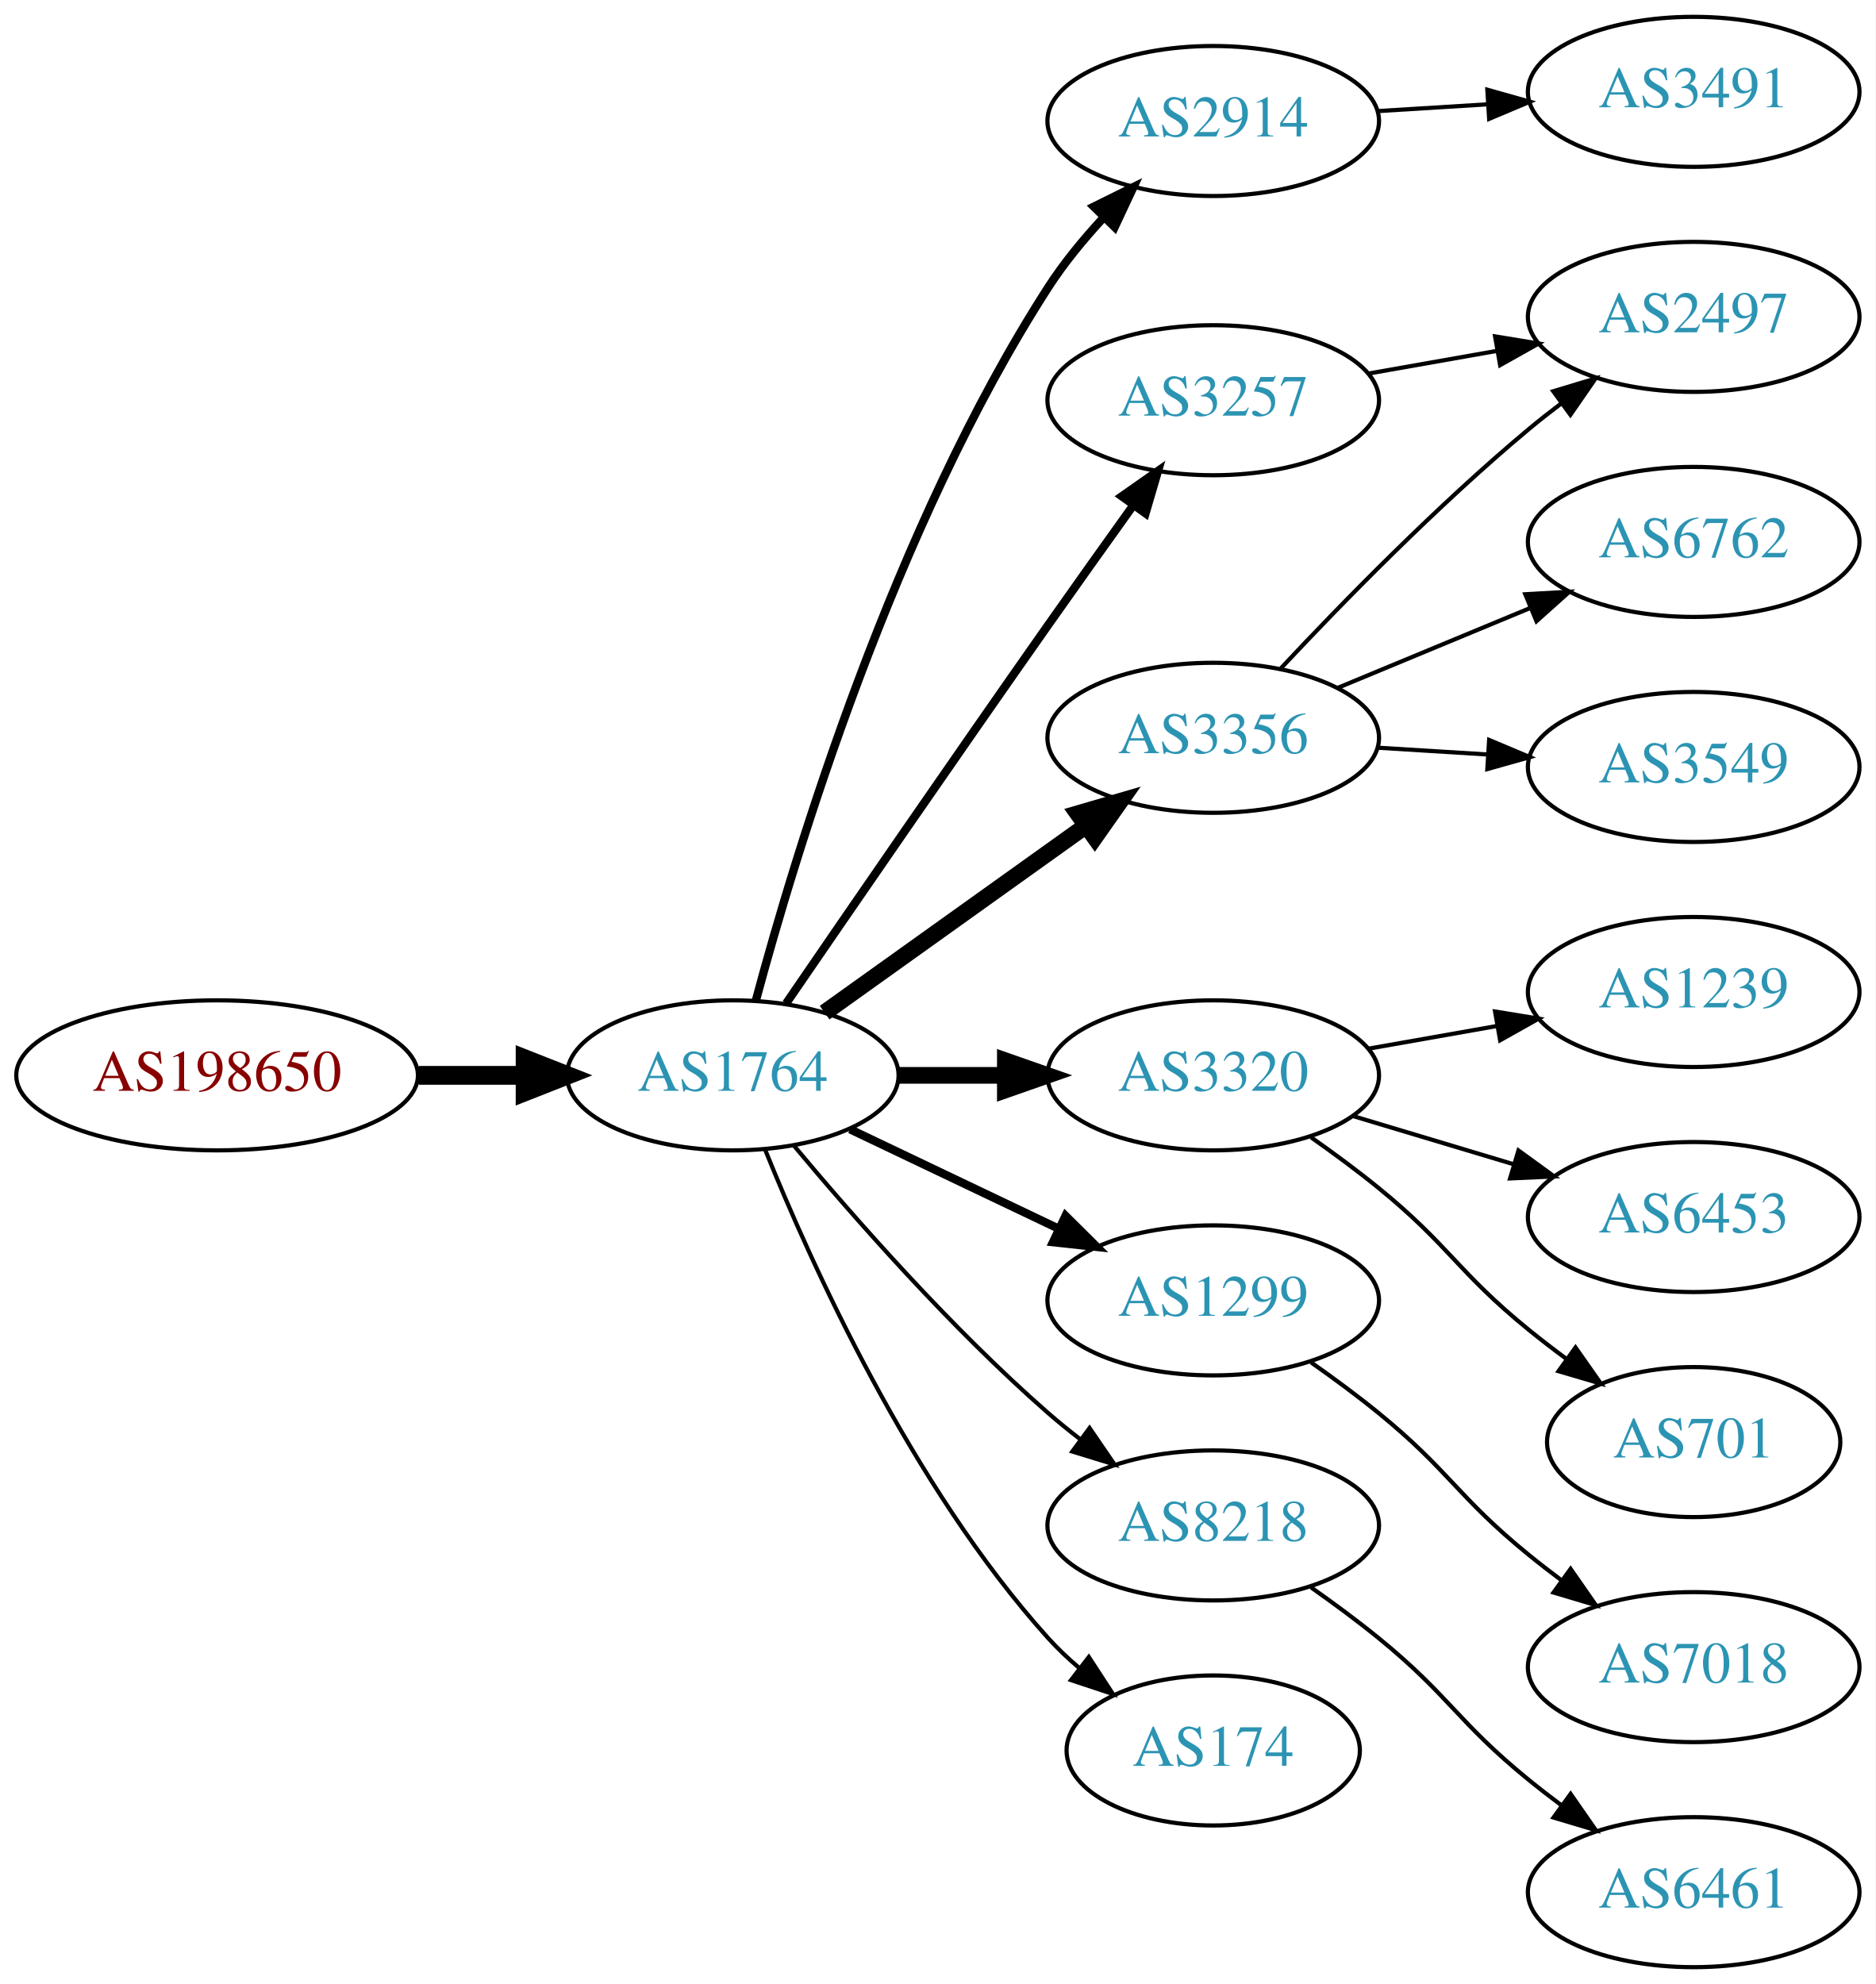
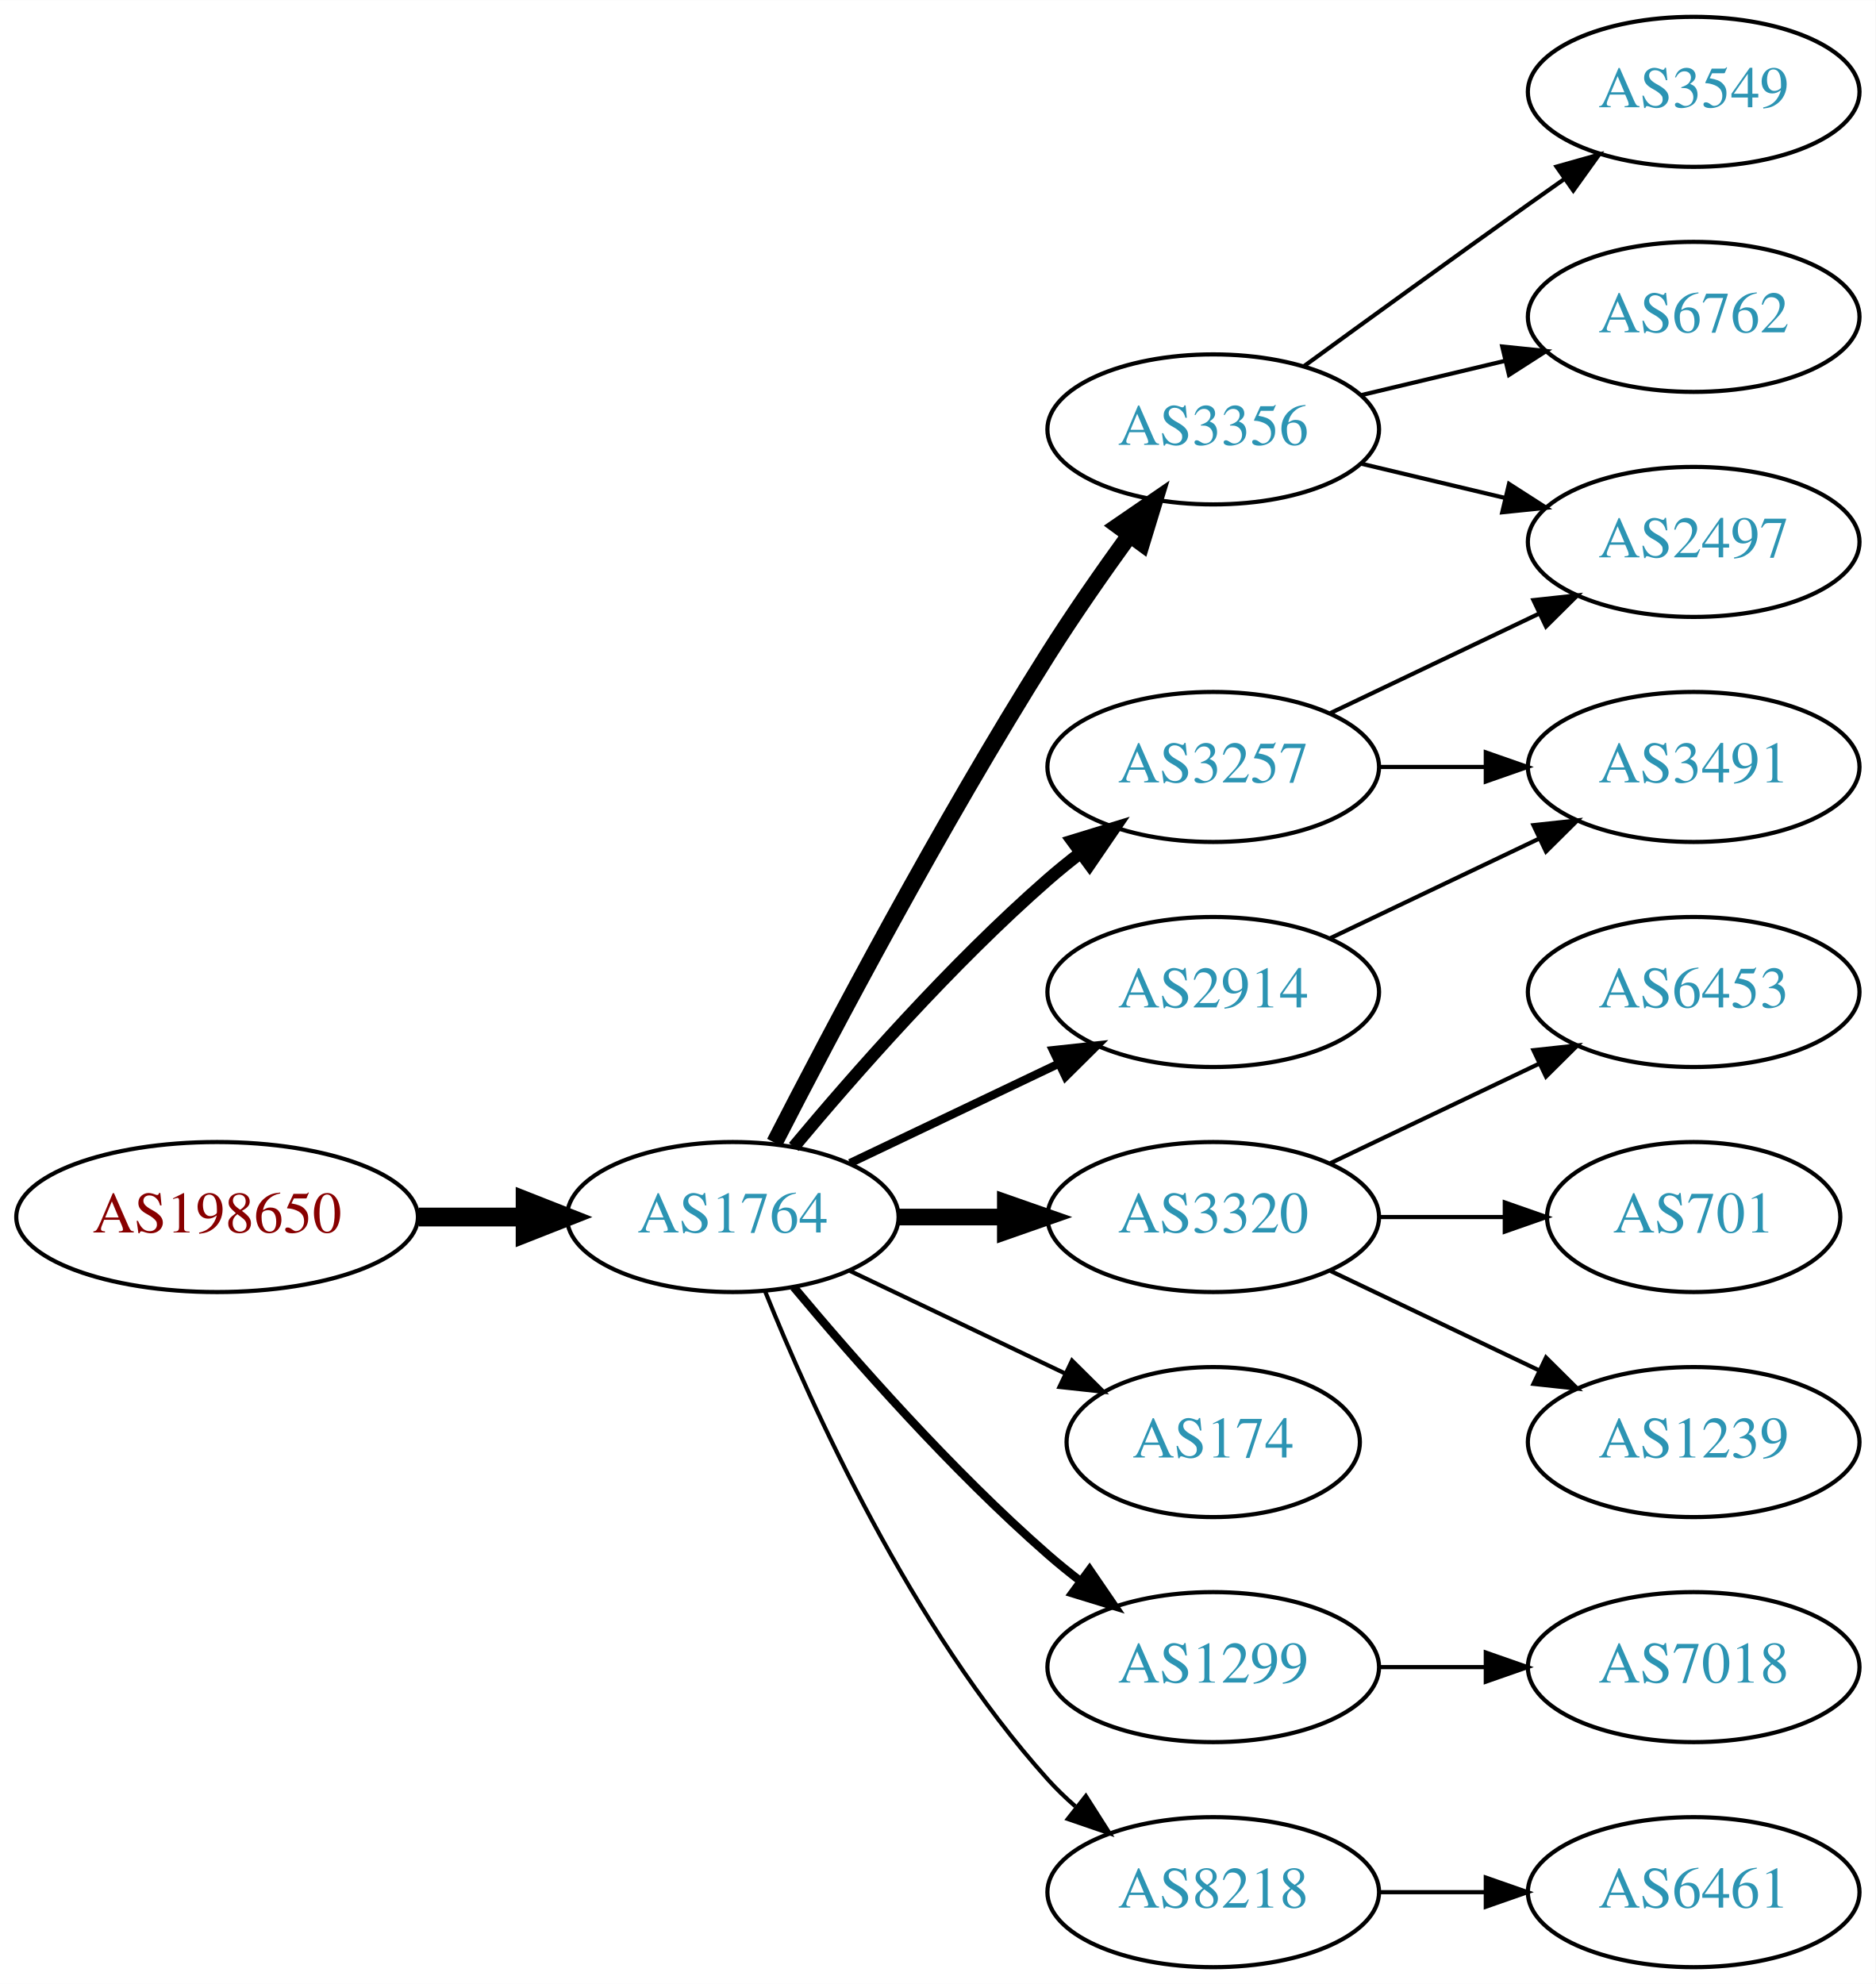
<svg xmlns="http://www.w3.org/2000/svg" xmlns:xlink="http://www.w3.org/1999/xlink" width="450pt" height="476pt" viewBox="0.00 0.00 450.07 476.00">
  <g id="graph0" class="graph" transform="scale(1 1) rotate(0) translate(4 472)">
    <polygon fill="white" stroke="none" points="-4,4 -4,-472 446.07,-472 446.07,4 -4,4" />
    <g id="node1" class="node">
      <g id="a_node1">
        <a xlink:href="/asn/198650" xlink:title="AS198650 ~ APPLIED CHEMICALS Handels-GmbH [AT]">
-           <ellipse fill="#ffffff" stroke="black" cx="48.096" cy="-214" rx="48.192" ry="18" />
-           <text text-anchor="middle" x="48.096" y="-210.3" font-family="Times,serif" font-size="14.00" fill="#880000">AS198650</text>
+           <ellipse fill="#ffffff" stroke="black" cx="48.096" cy="-180" rx="48.192" ry="18" />
+           <text text-anchor="middle" x="48.096" y="-176.3" font-family="Times,serif" font-size="14.00" fill="#880000">AS198650</text>
        </a>
      </g>
    </g>
    <g id="node2" class="node">
      <g id="a_node2">
        <a xlink:href="/asn/1764" xlink:title="AS1764 ~ NEXTLAYER-AS [AT]">
-           <ellipse fill="#ffffff" stroke="black" cx="171.838" cy="-214" rx="39.794" ry="18" />
-           <text text-anchor="middle" x="171.838" y="-210.3" font-family="Times,serif" font-size="14.00" fill="#2c94b3">AS1764</text>
+           <ellipse fill="#ffffff" stroke="black" cx="171.838" cy="-180" rx="39.794" ry="18" />
+           <text text-anchor="middle" x="171.838" y="-176.3" font-family="Times,serif" font-size="14.00" fill="#2c94b3">AS1764</text>
        </a>
      </g>
    </g>
    <g id="edge1" class="edge">
-       <path fill="none" stroke="black" stroke-width="4.5" d="M96.513,-214C104.867,-214 113.577,-214 121.969,-214" />
-       <polygon fill="black" stroke="black" stroke-width="4.5" points="122.004,-217.938 132.004,-214 122.004,-210.063 122.004,-217.938" />
+       <path fill="none" stroke="black" stroke-width="4.5" d="M96.513,-180C104.867,-180 113.577,-180 121.969,-180" />
+       <polygon fill="black" stroke="black" stroke-width="4.5" points="122.004,-183.938 132.004,-180 122.004,-176.063 122.004,-183.938" />
    </g>
    <g id="node3" class="node">
      <g id="a_node3">
        <a xlink:href="/asn/3257" xlink:title="AS3257 ~ GTT [DE]">
-           <ellipse fill="#ffffff" stroke="black" cx="287.131" cy="-376" rx="39.794" ry="18" />
-           <text text-anchor="middle" x="287.131" y="-372.3" font-family="Times,serif" font-size="14.00" fill="#2c94b3">AS3257</text>
+           <ellipse fill="#ffffff" stroke="black" cx="287.131" cy="-288" rx="39.794" ry="18" />
+           <text text-anchor="middle" x="287.131" y="-284.3" font-family="Times,serif" font-size="14.00" fill="#2c94b3">AS3257</text>
        </a>
      </g>
    </g>
    <g id="edge2" class="edge">
-       <path fill="none" stroke="black" stroke-width="2" d="M184.645,-231.269C199.288,-252.642 225.062,-290.12 247.484,-322 254.119,-331.433 261.469,-341.739 267.963,-350.795" />
-       <polygon fill="black" stroke="black" stroke-width="2" points="265.199,-352.946 273.875,-359.026 270.884,-348.862 265.199,-352.946" />
+       <path fill="none" stroke="black" stroke-width="3" d="M186.468,-196.817C200.751,-213.929 224.297,-240.745 247.484,-261 249.95,-263.154 252.589,-265.294 255.286,-267.372" />
+       <polygon fill="black" stroke="black" stroke-width="3" points="253.311,-270.264 263.44,-273.37 257.459,-264.625 253.311,-270.264" />
    </g>
    <g id="node4" class="node">
      <g id="a_node4">
-         <a xlink:href="/asn/2914" xlink:title="AS2914 ~ NTT America, Inc. [US]">
-           <ellipse fill="#ffffff" stroke="black" cx="287.131" cy="-443" rx="39.794" ry="18" />
-           <text text-anchor="middle" x="287.131" y="-439.3" font-family="Times,serif" font-size="14.00" fill="#2c94b3">AS2914</text>
+         <a xlink:href="/asn/3320" xlink:title="AS3320 ~ DTAG [DE]">
+           <ellipse fill="#ffffff" stroke="black" cx="287.131" cy="-180" rx="39.794" ry="18" />
+           <text text-anchor="middle" x="287.131" y="-176.3" font-family="Times,serif" font-size="14.00" fill="#2c94b3">AS3320</text>
        </a>
      </g>
    </g>
    <g id="edge3" class="edge">
-       <path fill="none" stroke="black" stroke-width="2" d="M177.404,-232.033C186.789,-266.996 210.522,-345.608 247.484,-403 251.278,-408.891 256.026,-414.656 260.883,-419.893" />
-       <polygon fill="black" stroke="black" stroke-width="2" points="258.481,-422.443 267.977,-427.142 263.484,-417.547 258.481,-422.443" />
+       <path fill="none" stroke="black" stroke-width="4" d="M211.51,-180C219.713,-180 228.477,-180 237.009,-180" />
+       <polygon fill="black" stroke="black" stroke-width="4" points="237.248,-183.5 247.248,-180 237.248,-176.5 237.248,-183.5" />
    </g>
    <g id="node5" class="node">
      <g id="a_node5">
        <a xlink:href="/asn/3356" xlink:title="AS3356 ~ Level 3 Parent, LLC [US]">
-           <ellipse fill="#ffffff" stroke="black" cx="287.131" cy="-295" rx="39.794" ry="18" />
-           <text text-anchor="middle" x="287.131" y="-291.3" font-family="Times,serif" font-size="14.00" fill="#2c94b3">AS3356</text>
+           <ellipse fill="#ffffff" stroke="black" cx="287.131" cy="-369" rx="39.794" ry="18" />
+           <text text-anchor="middle" x="287.131" y="-365.3" font-family="Times,serif" font-size="14.00" fill="#2c94b3">AS3356</text>
        </a>
      </g>
    </g>
    <g id="edge4" class="edge">
-       <path fill="none" stroke="black" stroke-width="4" d="M193.882,-229.046C211.497,-241.639 236.835,-259.755 256.501,-273.816" />
-       <polygon fill="black" stroke="black" stroke-width="4" points="254.645,-276.791 264.815,-279.76 258.716,-271.097 254.645,-276.791" />
+       <path fill="none" stroke="black" stroke-width="4" d="M181.864,-197.852C195.3,-224.055 221.75,-274.237 247.484,-315 253.547,-324.604 260.667,-334.813 267.133,-343.739" />
+       <polygon fill="black" stroke="black" stroke-width="4" points="264.339,-345.848 273.075,-351.843 269.984,-341.709 264.339,-345.848" />
    </g>
    <g id="node6" class="node">
      <g id="a_node6">
-         <a xlink:href="/asn/3320" xlink:title="AS3320 ~ DTAG [DE]">
-           <ellipse fill="#ffffff" stroke="black" cx="287.131" cy="-214" rx="39.794" ry="18" />
-           <text text-anchor="middle" x="287.131" y="-210.3" font-family="Times,serif" font-size="14.00" fill="#2c94b3">AS3320</text>
+         <a xlink:href="/asn/2914" xlink:title="AS2914 ~ NTT America, Inc. [US]">
+           <ellipse fill="#ffffff" stroke="black" cx="287.131" cy="-234" rx="39.794" ry="18" />
+           <text text-anchor="middle" x="287.131" y="-230.3" font-family="Times,serif" font-size="14.00" fill="#2c94b3">AS2914</text>
        </a>
      </g>
    </g>
    <g id="edge5" class="edge">
-       <path fill="none" stroke="black" stroke-width="4" d="M211.51,-214C219.713,-214 228.477,-214 237.009,-214" />
-       <polygon fill="black" stroke="black" stroke-width="4" points="237.248,-217.5 247.248,-214 237.248,-210.5 237.248,-217.5" />
+       <path fill="none" stroke="black" stroke-width="2" d="M199.974,-192.934C214.968,-200.081 233.789,-209.052 250.013,-216.785" />
+       <polygon fill="black" stroke="black" stroke-width="2" points="248.683,-220.028 259.216,-221.171 251.695,-213.709 248.683,-220.028" />
    </g>
    <g id="node7" class="node">
      <g id="a_node7">
-         <a xlink:href="/asn/1299" xlink:title="AS1299 ~ Telia Carrier [EU]">
-           <ellipse fill="#ffffff" stroke="black" cx="287.131" cy="-160" rx="39.794" ry="18" />
-           <text text-anchor="middle" x="287.131" y="-156.3" font-family="Times,serif" font-size="14.00" fill="#2c94b3">AS1299</text>
+         <a xlink:href="/asn/174" xlink:title="AS174 ~ Cogent Communications [US]">
+           <ellipse fill="#ffffff" stroke="black" cx="287.131" cy="-126" rx="35.194" ry="18" />
+           <text text-anchor="middle" x="287.131" y="-122.3" font-family="Times,serif" font-size="14.00" fill="#2c94b3">AS174</text>
        </a>
      </g>
    </g>
    <g id="edge6" class="edge">
-       <path fill="none" stroke="black" stroke-width="2" d="M199.974,-201.066C214.968,-193.919 233.789,-184.948 250.013,-177.215" />
-       <polygon fill="black" stroke="black" stroke-width="2" points="251.695,-180.291 259.216,-172.829 248.683,-173.972 251.695,-180.291" />
+       <path fill="none" stroke="black" d="M199.974,-167.066C215.406,-159.71 234.892,-150.423 251.427,-142.541" />
+       <polygon fill="black" stroke="black" points="253.247,-145.551 260.769,-138.089 250.236,-139.232 253.247,-145.551" />
    </g>
    <g id="node8" class="node">
      <g id="a_node8">
-         <a xlink:href="/asn/8218" xlink:title="AS8218 ~ legacy Neotelecoms [FR]">
-           <ellipse fill="#ffffff" stroke="black" cx="287.131" cy="-106" rx="39.794" ry="18" />
-           <text text-anchor="middle" x="287.131" y="-102.3" font-family="Times,serif" font-size="14.00" fill="#2c94b3">AS8218</text>
+         <a xlink:href="/asn/1299" xlink:title="AS1299 ~ Telia Carrier [EU]">
+           <ellipse fill="#ffffff" stroke="black" cx="287.131" cy="-72" rx="39.794" ry="18" />
+           <text text-anchor="middle" x="287.131" y="-68.3" font-family="Times,serif" font-size="14.00" fill="#2c94b3">AS1299</text>
        </a>
      </g>
    </g>
    <g id="edge7" class="edge">
-       <path fill="none" stroke="black" d="M186.468,-197.183C200.751,-180.071 224.297,-153.255 247.484,-133 249.95,-130.846 252.589,-128.706 255.286,-126.628" />
-       <polygon fill="black" stroke="black" points="257.459,-129.375 263.44,-120.63 253.311,-123.736 257.459,-129.375" />
+       <path fill="none" stroke="black" stroke-width="2" d="M186.468,-163.183C200.751,-146.071 224.297,-119.255 247.484,-99 249.95,-96.846 252.589,-94.706 255.286,-92.628" />
+       <polygon fill="black" stroke="black" stroke-width="2" points="257.459,-95.375 263.44,-86.63 253.311,-89.736 257.459,-95.375" />
    </g>
    <g id="node9" class="node">
      <g id="a_node9">
-         <a xlink:href="/asn/174" xlink:title="AS174 ~ Cogent Communications [US]">
-           <ellipse fill="#ffffff" stroke="black" cx="287.131" cy="-52" rx="35.194" ry="18" />
-           <text text-anchor="middle" x="287.131" y="-48.3" font-family="Times,serif" font-size="14.00" fill="#2c94b3">AS174</text>
+         <a xlink:href="/asn/8218" xlink:title="AS8218 ~ legacy Neotelecoms [FR]">
+           <ellipse fill="#ffffff" stroke="black" cx="287.131" cy="-18" rx="39.794" ry="18" />
+           <text text-anchor="middle" x="287.131" y="-14.3" font-family="Times,serif" font-size="14.00" fill="#2c94b3">AS8218</text>
        </a>
      </g>
    </g>
    <g id="edge8" class="edge">
-       <path fill="none" stroke="black" d="M179.586,-196.213C190.637,-168.757 214.69,-115.422 247.484,-79 249.8,-76.428 252.405,-73.969 255.14,-71.657" />
-       <polygon fill="black" stroke="black" points="257.279,-74.428 263.064,-65.552 253.006,-68.883 257.279,-74.428" />
-     </g>
-     <g id="node12" class="node">
-       <g id="a_node12">
+       <path fill="none" stroke="black" d="M179.586,-162.213C190.637,-134.757 214.69,-81.422 247.484,-45 249.487,-42.776 251.706,-40.637 254.038,-38.603" />
+       <polygon fill="black" stroke="black" points="256.569,-41.065 262.257,-32.127 252.236,-35.567 256.569,-41.065" />
+     </g>
+     <g id="node15" class="node">
+       <g id="a_node15">
        <a xlink:href="/asn/2497" xlink:title="AS2497 ~ Internet Initiative Japan Inc. [JP]">
-           <ellipse fill="#ffffff" stroke="black" cx="402.424" cy="-396" rx="39.794" ry="18" />
-           <text text-anchor="middle" x="402.424" y="-392.3" font-family="Times,serif" font-size="14.00" fill="#2c94b3">AS2497</text>
-         </a>
-       </g>
-     </g>
-     <g id="edge18" class="edge">
-       <path fill="none" stroke="black" d="M324.289,-382.383C334.1,-384.115 344.858,-386.014 355.144,-387.83" />
-       <polygon fill="black" stroke="black" points="354.764,-391.317 365.221,-389.609 355.981,-384.424 354.764,-391.317" />
+           <ellipse fill="#ffffff" stroke="black" cx="402.424" cy="-342" rx="39.794" ry="18" />
+           <text text-anchor="middle" x="402.424" y="-338.3" font-family="Times,serif" font-size="14.00" fill="#2c94b3">AS2497</text>
+         </a>
+       </g>
+     </g>
+     <g id="edge16" class="edge">
+       <path fill="none" stroke="black" d="M315.267,-300.934C330.261,-308.081 349.082,-317.052 365.306,-324.785" />
+       <polygon fill="black" stroke="black" points="363.976,-328.028 374.509,-329.171 366.988,-321.709 363.976,-328.028" />
    </g>
    <g id="node16" class="node">
      <g id="a_node16">
        <a xlink:href="/asn/3491" xlink:title="AS3491 ~ PCCW Global, Inc. [US]">
-           <ellipse fill="#ffffff" stroke="black" cx="402.424" cy="-450" rx="39.794" ry="18" />
-           <text text-anchor="middle" x="402.424" y="-446.3" font-family="Times,serif" font-size="14.00" fill="#2c94b3">AS3491</text>
+           <ellipse fill="#ffffff" stroke="black" cx="402.424" cy="-288" rx="39.794" ry="18" />
+           <text text-anchor="middle" x="402.424" y="-284.3" font-family="Times,serif" font-size="14.00" fill="#2c94b3">AS3491</text>
        </a>
      </g>
    </g>
    <g id="edge15" class="edge">
-       <path fill="none" stroke="black" d="M326.487,-445.37C334.976,-445.894 344.08,-446.457 352.914,-447.003" />
-       <polygon fill="black" stroke="black" points="352.911,-450.509 363.108,-447.633 353.342,-443.522 352.911,-450.509" />
+       <path fill="none" stroke="black" d="M326.803,-288C335.006,-288 343.77,-288 352.302,-288" />
+       <polygon fill="black" stroke="black" points="352.541,-291.5 362.541,-288 352.541,-284.5 352.541,-291.5" />
    </g>
    <g id="node10" class="node">
      <g id="a_node10">
-         <a xlink:href="/asn/3549" xlink:title="AS3549 ~ Level 3 Parent, LLC [US]">
-           <ellipse fill="#ffffff" stroke="black" cx="402.424" cy="-288" rx="39.794" ry="18" />
-           <text text-anchor="middle" x="402.424" y="-284.3" font-family="Times,serif" font-size="14.00" fill="#2c94b3">AS3549</text>
+         <a xlink:href="/asn/6453" xlink:title="AS6453 ~ TATA COMMUNICATIONS (AMERICA) INC [US]">
+           <ellipse fill="#ffffff" stroke="black" cx="402.424" cy="-234" rx="39.794" ry="18" />
+           <text text-anchor="middle" x="402.424" y="-230.3" font-family="Times,serif" font-size="14.00" fill="#2c94b3">AS6453</text>
        </a>
      </g>
    </g>
    <g id="edge9" class="edge">
-       <path fill="none" stroke="black" d="M326.487,-292.63C334.976,-292.106 344.08,-291.543 352.914,-290.997" />
-       <polygon fill="black" stroke="black" points="353.342,-294.478 363.108,-290.367 352.911,-287.491 353.342,-294.478" />
+       <path fill="none" stroke="black" d="M315.267,-192.934C330.261,-200.081 349.082,-209.052 365.306,-216.785" />
+       <polygon fill="black" stroke="black" points="363.976,-220.028 374.509,-221.171 366.988,-213.709 363.976,-220.028" />
    </g>
    <g id="node11" class="node">
      <g id="a_node11">
-         <a xlink:href="/asn/6762" xlink:title="AS6762 ~ TELECOM ITALIA SPARKLE S.p.A. [IT]">
-           <ellipse fill="#ffffff" stroke="black" cx="402.424" cy="-342" rx="39.794" ry="18" />
-           <text text-anchor="middle" x="402.424" y="-338.3" font-family="Times,serif" font-size="14.00" fill="#2c94b3">AS6762</text>
+         <a xlink:href="/asn/701" xlink:title="AS701 ~ UUNET [US]">
+           <ellipse fill="#ffffff" stroke="black" cx="402.424" cy="-180" rx="35.194" ry="18" />
+           <text text-anchor="middle" x="402.424" y="-176.3" font-family="Times,serif" font-size="14.00" fill="#2c94b3">AS701</text>
        </a>
      </g>
    </g>
    <g id="edge10" class="edge">
-       <path fill="none" stroke="black" d="M317.013,-306.982C330.995,-312.782 347.976,-319.827 363.031,-326.072" />
-       <polygon fill="black" stroke="black" points="362.017,-329.441 372.595,-330.04 364.699,-322.975 362.017,-329.441" />
+       <path fill="none" stroke="black" d="M326.803,-180C336.508,-180 346.999,-180 356.962,-180" />
+       <polygon fill="black" stroke="black" points="357.098,-183.5 367.098,-180 357.098,-176.5 357.098,-183.5" />
+     </g>
+     <g id="node12" class="node">
+       <g id="a_node12">
+         <a xlink:href="/asn/1239" xlink:title="AS1239 ~ Sprint [US]">
+           <ellipse fill="#ffffff" stroke="black" cx="402.424" cy="-126" rx="39.794" ry="18" />
+           <text text-anchor="middle" x="402.424" y="-122.3" font-family="Times,serif" font-size="14.00" fill="#2c94b3">AS1239</text>
+         </a>
+       </g>
    </g>
    <g id="edge11" class="edge">
-       <path fill="none" stroke="black" d="M303.398,-311.704C317.983,-327.271 340.921,-350.761 362.777,-369 365.291,-371.098 367.963,-373.199 370.682,-375.252" />
-       <polygon fill="black" stroke="black" points="368.724,-378.156 378.869,-381.211 372.844,-372.496 368.724,-378.156" />
+       <path fill="none" stroke="black" d="M315.267,-167.066C330.261,-159.919 349.082,-150.948 365.306,-143.215" />
+       <polygon fill="black" stroke="black" points="366.988,-146.291 374.509,-138.829 363.976,-139.972 366.988,-146.291" />
    </g>
    <g id="node13" class="node">
      <g id="a_node13">
-         <a xlink:href="/asn/1239" xlink:title="AS1239 ~ Sprint [US]">
-           <ellipse fill="#ffffff" stroke="black" cx="402.424" cy="-234" rx="39.794" ry="18" />
-           <text text-anchor="middle" x="402.424" y="-230.3" font-family="Times,serif" font-size="14.00" fill="#2c94b3">AS1239</text>
+         <a xlink:href="/asn/3549" xlink:title="AS3549 ~ Level 3 Parent, LLC [US]">
+           <ellipse fill="#ffffff" stroke="black" cx="402.424" cy="-450" rx="39.794" ry="18" />
+           <text text-anchor="middle" x="402.424" y="-446.3" font-family="Times,serif" font-size="14.00" fill="#2c94b3">AS3549</text>
        </a>
      </g>
    </g>
    <g id="edge12" class="edge">
-       <path fill="none" stroke="black" d="M324.289,-220.383C334.1,-222.115 344.858,-224.014 355.144,-225.83" />
-       <polygon fill="black" stroke="black" points="354.764,-229.317 365.221,-227.609 355.981,-222.424 354.764,-229.317" />
+       <path fill="none" stroke="black" d="M308.979,-384.222C323.913,-395.091 344.527,-410.025 362.777,-423 365.598,-425.005 368.541,-427.085 371.489,-429.159" />
+       <polygon fill="black" stroke="black" points="369.516,-432.05 379.714,-434.926 373.535,-426.319 369.516,-432.05" />
    </g>
    <g id="node14" class="node">
      <g id="a_node14">
-         <a xlink:href="/asn/6453" xlink:title="AS6453 ~ TATA COMMUNICATIONS (AMERICA) INC [US]">
-           <ellipse fill="#ffffff" stroke="black" cx="402.424" cy="-180" rx="39.794" ry="18" />
-           <text text-anchor="middle" x="402.424" y="-176.3" font-family="Times,serif" font-size="14.00" fill="#2c94b3">AS6453</text>
+         <a xlink:href="/asn/6762" xlink:title="AS6762 ~ TELECOM ITALIA SPARKLE S.p.A. [IT]">
+           <ellipse fill="#ffffff" stroke="black" cx="402.424" cy="-396" rx="39.794" ry="18" />
+           <text text-anchor="middle" x="402.424" y="-392.3" font-family="Times,serif" font-size="14.00" fill="#2c94b3">AS6762</text>
        </a>
      </g>
    </g>
    <g id="edge13" class="edge">
-       <path fill="none" stroke="black" d="M320.596,-204.257C332.566,-200.665 346.309,-196.54 359.027,-192.723" />
-       <polygon fill="black" stroke="black" points="360.382,-195.971 368.954,-189.744 358.37,-189.267 360.382,-195.971" />
-     </g>
-     <g id="node15" class="node">
-       <g id="a_node15">
-         <a xlink:href="/asn/701" xlink:title="AS701 ~ UUNET [US]">
-           <ellipse fill="#ffffff" stroke="black" cx="402.424" cy="-126" rx="35.194" ry="18" />
-           <text text-anchor="middle" x="402.424" y="-122.3" font-family="Times,serif" font-size="14.00" fill="#2c94b3">AS701</text>
-         </a>
-       </g>
+       <path fill="none" stroke="black" d="M322.738,-377.248C333.609,-379.838 345.764,-382.735 357.206,-385.462" />
+       <polygon fill="black" stroke="black" points="356.49,-388.889 367.029,-387.803 358.112,-382.08 356.49,-388.889" />
    </g>
    <g id="edge14" class="edge">
-       <path fill="none" stroke="black" d="M310.614,-199.124C316.022,-195.321 321.7,-191.134 326.777,-187 343.844,-173.105 345.711,-166.895 362.777,-153 365.677,-150.639 368.773,-148.261 371.902,-145.947" />
-       <polygon fill="black" stroke="black" points="374.068,-148.7 380.153,-140.027 369.987,-143.013 374.068,-148.7" />
+       <path fill="none" stroke="black" d="M322.738,-360.752C333.609,-358.162 345.764,-355.265 357.206,-352.538" />
+       <polygon fill="black" stroke="black" points="358.112,-355.92 367.029,-350.197 356.49,-349.111 358.112,-355.92" />
+     </g>
+     <g id="edge19" class="edge">
+       <path fill="none" stroke="black" d="M315.267,-246.934C330.261,-254.081 349.082,-263.052 365.306,-270.785" />
+       <polygon fill="black" stroke="black" points="363.976,-274.028 374.509,-275.171 366.988,-267.709 363.976,-274.028" />
    </g>
    <g id="node17" class="node">
      <g id="a_node17">
-         <a xlink:href="/asn/7018" xlink:title="AS7018 ~ ATT-INTERNET4 [US]">
+         <a xlink:href="/asn/7018" xlink:title="AS7018 ~ AT&amp;T Services, Inc. [US]">
          <ellipse fill="#ffffff" stroke="black" cx="402.424" cy="-72" rx="39.794" ry="18" />
          <text text-anchor="middle" x="402.424" y="-68.3" font-family="Times,serif" font-size="14.00" fill="#2c94b3">AS7018</text>
        </a>
      </g>
    </g>
-     <g id="edge16" class="edge">
-       <path fill="none" stroke="black" d="M310.614,-145.124C316.022,-141.321 321.7,-137.134 326.777,-133 343.844,-119.105 345.711,-112.895 362.777,-99 365.316,-96.933 368.005,-94.853 370.735,-92.814" />
-       <polygon fill="black" stroke="black" points="372.891,-95.574 378.941,-86.876 368.788,-89.903 372.891,-95.574" />
+     <g id="edge17" class="edge">
+       <path fill="none" stroke="black" d="M326.803,-72C335.006,-72 343.77,-72 352.302,-72" />
+       <polygon fill="black" stroke="black" points="352.541,-75.5 362.541,-72 352.541,-68.5 352.541,-75.5" />
    </g>
    <g id="node18" class="node">
      <g id="a_node18">
        <a xlink:href="/asn/6461" xlink:title="AS6461 ~ Zayo Bandwidth [US]">
          <ellipse fill="#ffffff" stroke="black" cx="402.424" cy="-18" rx="39.794" ry="18" />
          <text text-anchor="middle" x="402.424" y="-14.3" font-family="Times,serif" font-size="14.00" fill="#2c94b3">AS6461</text>
        </a>
      </g>
    </g>
-     <g id="edge17" class="edge">
-       <path fill="none" stroke="black" d="M310.614,-91.124C316.022,-87.321 321.7,-83.134 326.777,-79 343.844,-65.105 345.711,-58.895 362.777,-45 365.316,-42.933 368.005,-40.853 370.735,-38.814" />
-       <polygon fill="black" stroke="black" points="372.891,-41.574 378.941,-32.876 368.788,-35.903 372.891,-41.574" />
+     <g id="edge18" class="edge">
+       <path fill="none" stroke="black" d="M326.803,-18C335.006,-18 343.77,-18 352.302,-18" />
+       <polygon fill="black" stroke="black" points="352.541,-21.5 362.541,-18 352.541,-14.5 352.541,-21.5" />
    </g>
  </g>
</svg>
